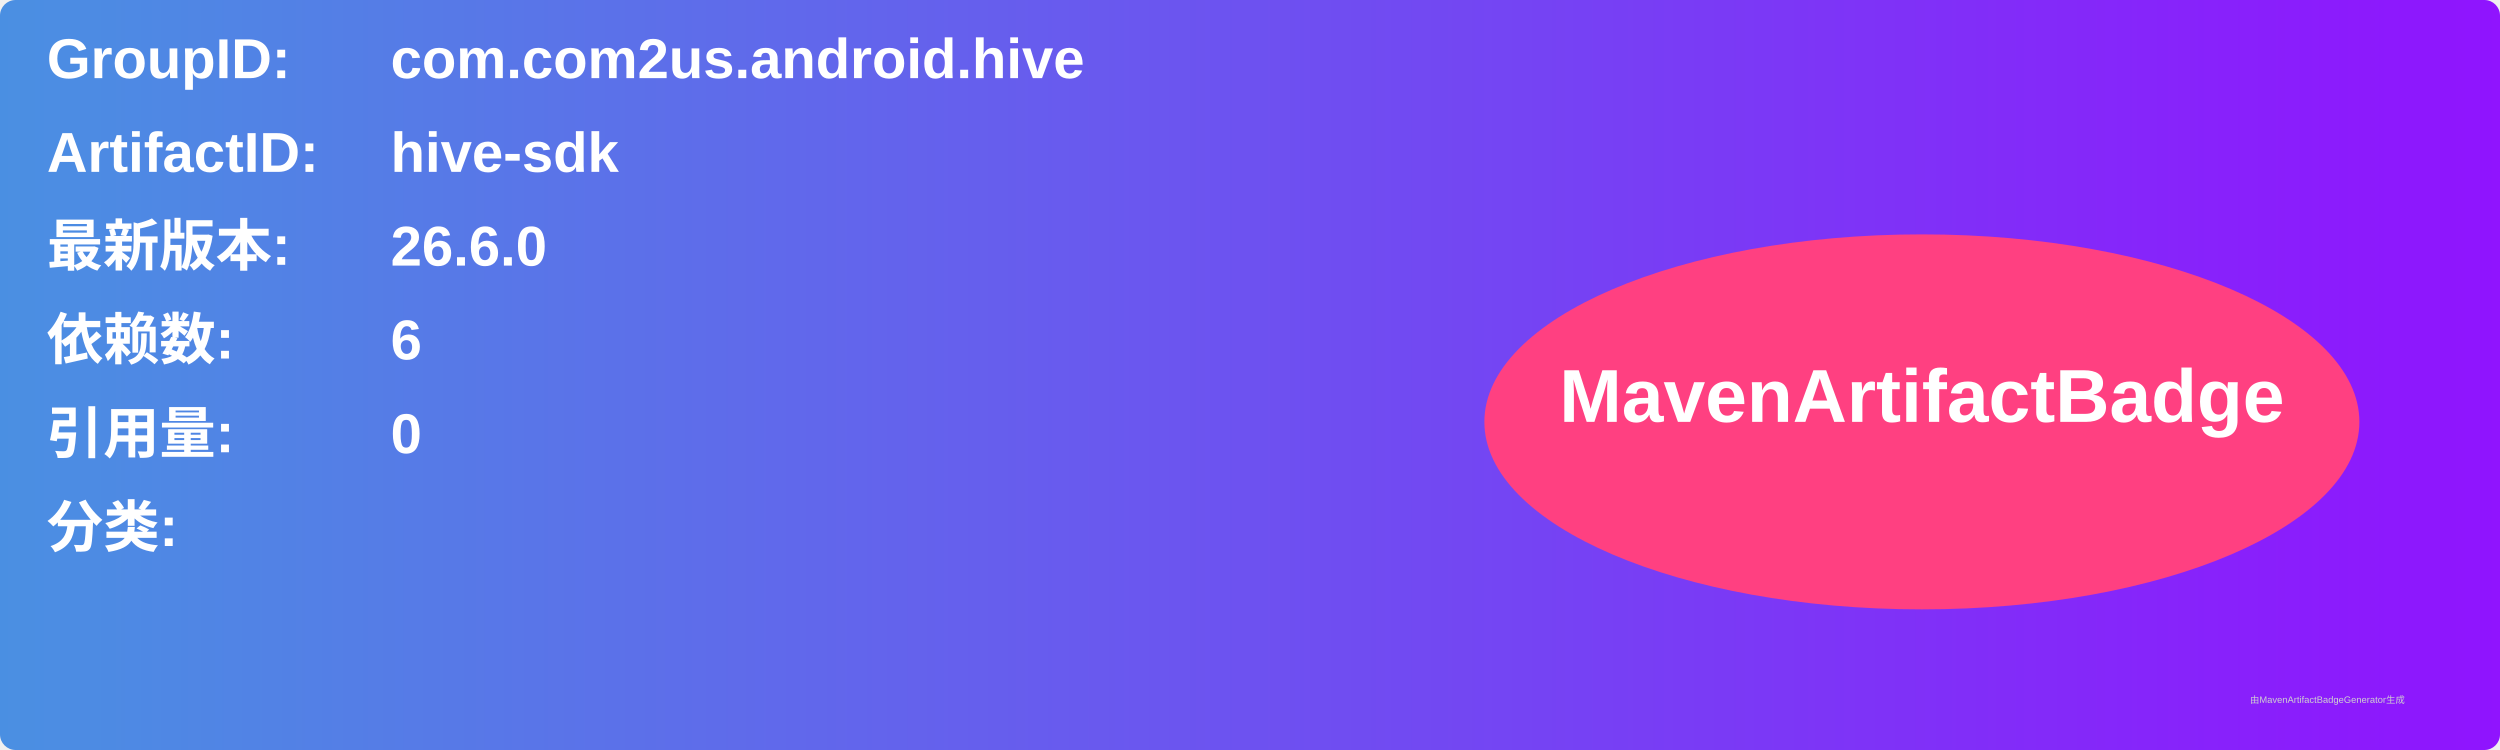
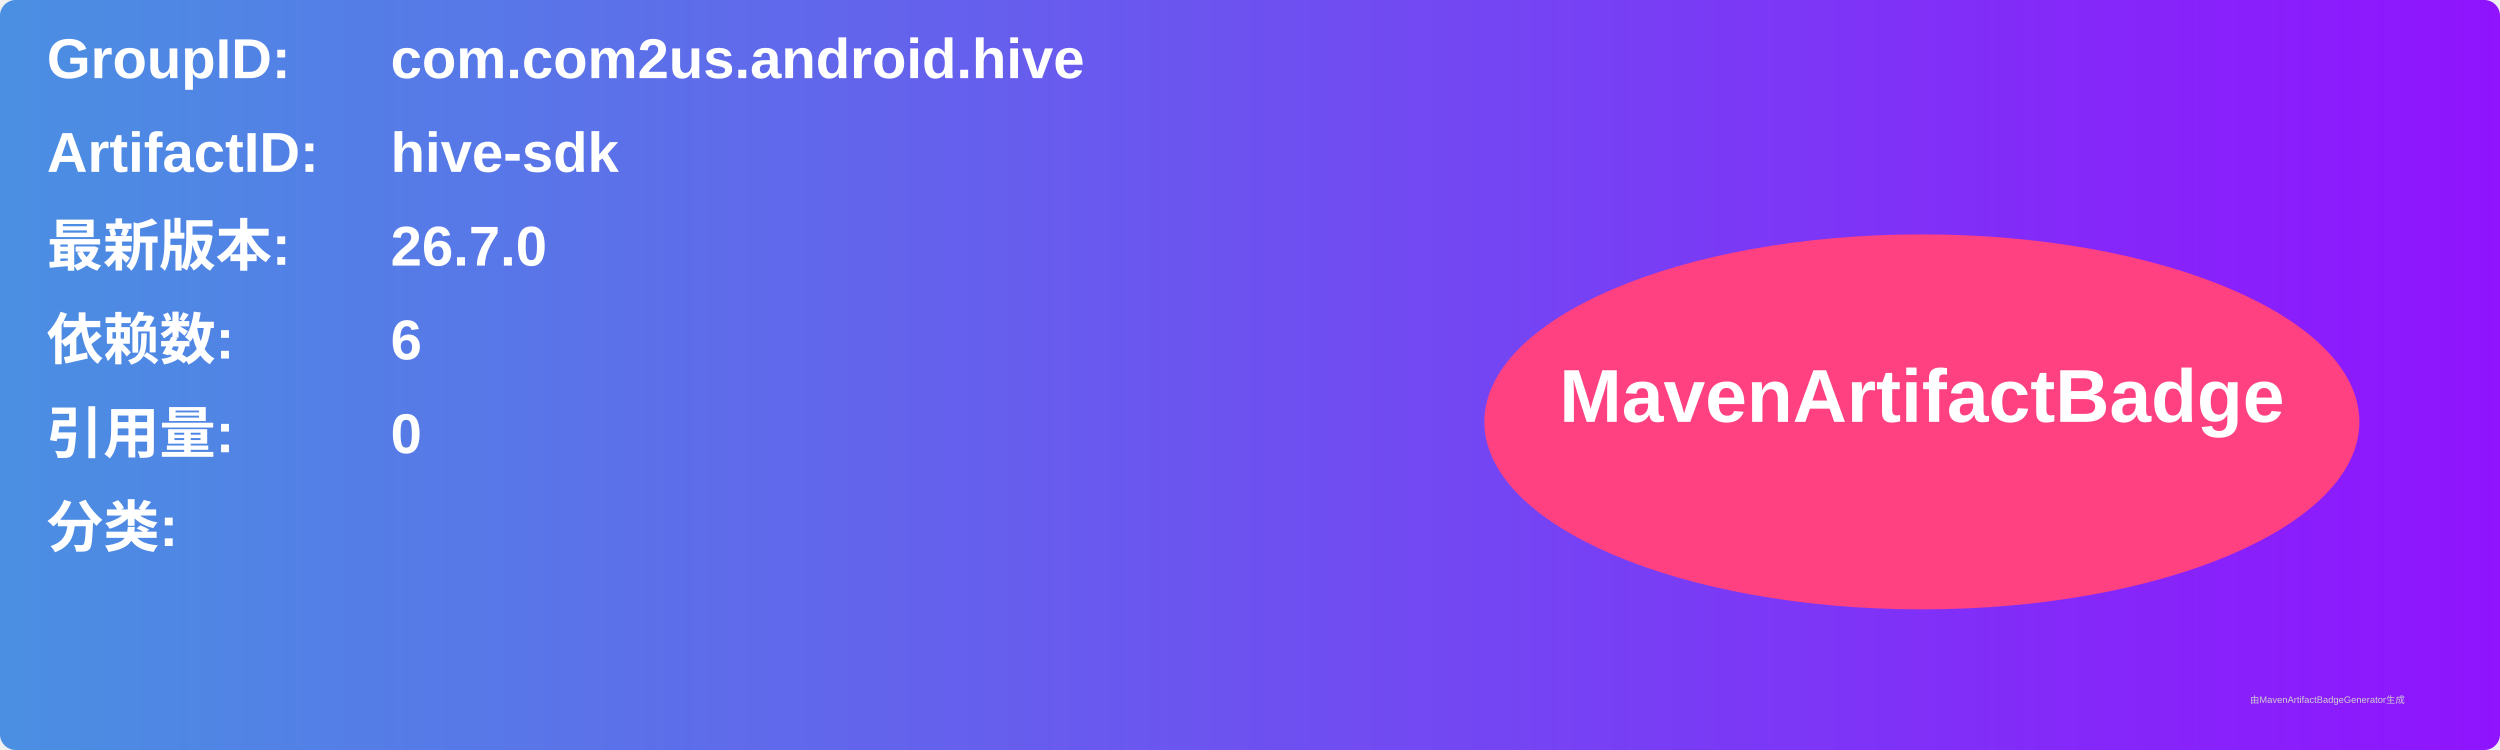
<svg xmlns="http://www.w3.org/2000/svg" width="800" height="240" viewBox="0 0 800 240">
  <linearGradient id="grad" x1="0%" y1="0%" x2="100%" y2="0%">
    <stop offset="0%" stop-color="#4a90e2" />
    <stop offset="100%" stop-color="#9013fe" />
  </linearGradient>
  <rect width="100%" height="100%" rx="5" ry="5" fill="url(#grad)" />
  <g transform="translate(15, 15)">
    <text x="0" y="10" font-family="Arial" font-size="18" fill="white" font-weight="bold" width="260">GroupID:</text>
    <text x="110" y="10" font-family="Arial" font-size="18" fill="white" font-weight="bold" width="460">com.com2us.android.hive</text>
    <text x="0" y="40" font-family="Arial" font-size="18" fill="white" font-weight="bold" width="260">ArtifactID:</text>
    <text x="110" y="40" font-family="Arial" font-size="18" fill="white" font-weight="bold" width="460">hive-sdk</text>
    <text x="0" y="70" font-family="Arial" font-size="18" fill="white" font-weight="bold">最新版本:</text>
    <text x="110" y="70" font-family="Arial" font-size="18" fill="white" font-weight="bold">
-       <tspan font-weight="bold">26.6.0</tspan>
+       <tspan font-weight="bold">26.7.0</tspan>
    </text>
    <text x="0" y="100" font-family="Arial" font-size="18" fill="white" font-weight="bold">依赖数: </text>
    <text x="110" y="100" font-family="Arial" font-size="18" fill="white">
      <tspan font-weight="bold">6</tspan>
    </text>
    <text x="0" y="130" font-family="Arial" font-size="18" fill="white" font-weight="bold">引用量: </text>
    <text x="110" y="130" font-family="Arial" font-size="18" fill="white">
      <tspan font-weight="bold">0</tspan>
    </text>
    <text x="0" y="160" font-family="Arial" font-size="18" fill="white" font-weight="bold">分类:</text>
    <text x="10" y="190" font-family="Arial" font-size="10" fill="white">
      <tspan font-weight="bold" />
    </text>
    <ellipse cx="600" cy="120" rx="140" ry="60" fill="#ff4081" />
    <text x="600" y="120" text-anchor="middle" font-family="Arial" font-size="24" fill="white" font-weight="bold">MavenArtifactBadge</text>
  </g>
  <text x="720" y="225" font-family="Arial" font-size="3" fill="#d0d0d0">由MavenArtifactBadgeGenerator生成</text>
</svg>
